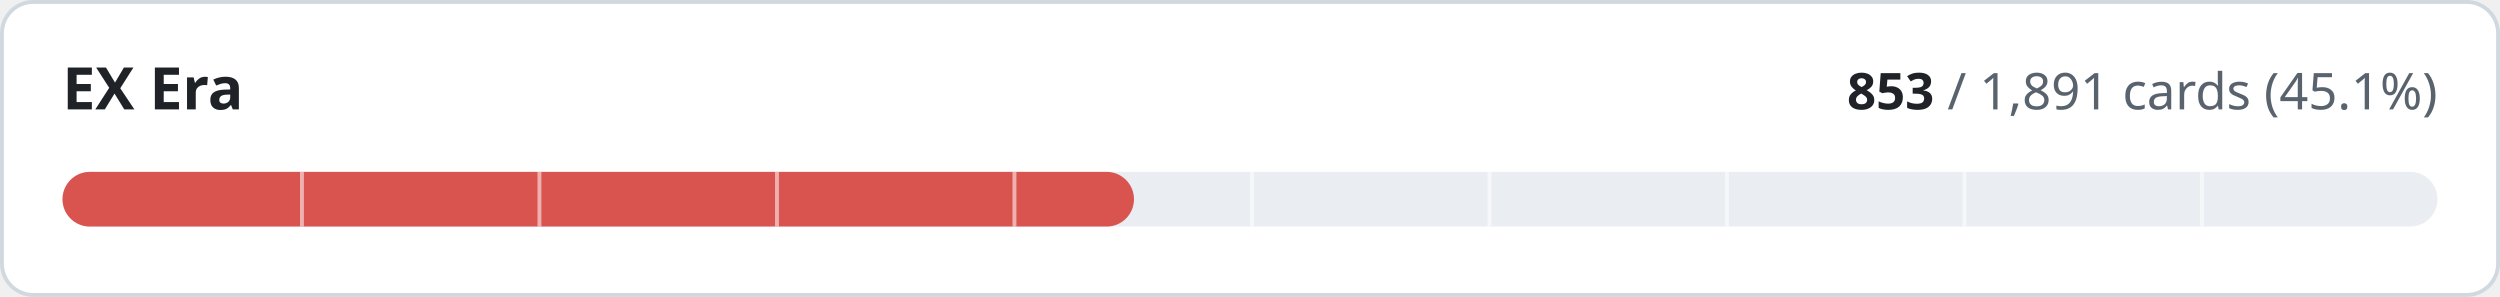
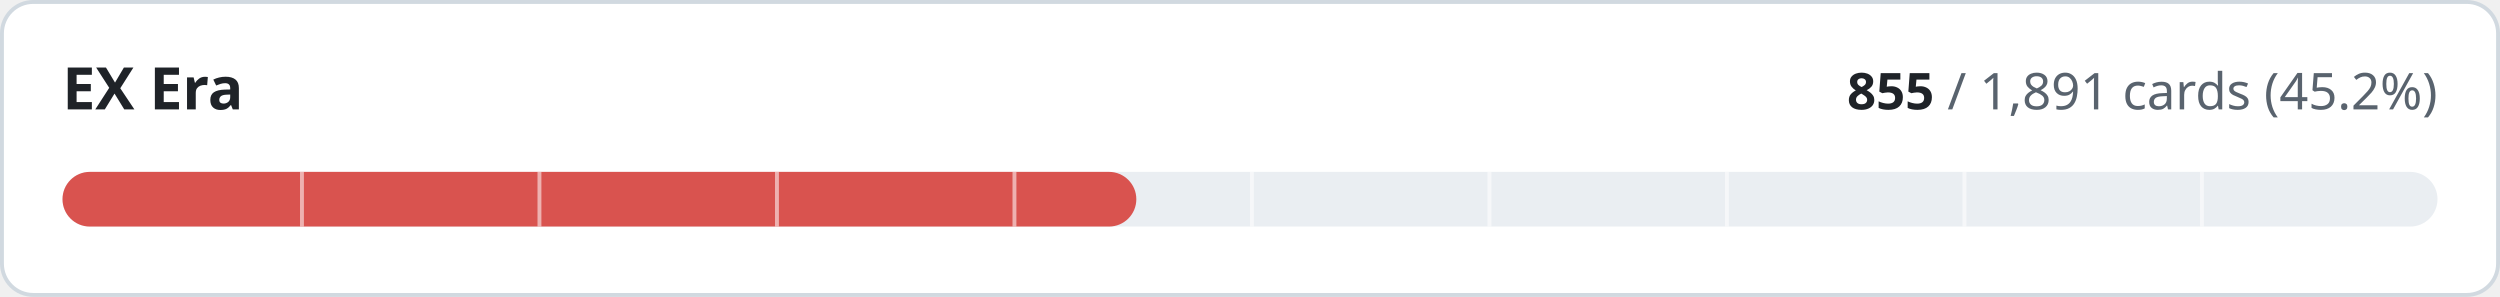
- <svg xmlns="http://www.w3.org/2000/svg" width="640" height="76" viewBox="0 0 640 76" role="img" aria-label="EX Era: 853 of 1891 cards implemented">
+ <svg xmlns="http://www.w3.org/2000/svg" width="640" height="76" viewBox="0 0 640 76" role="img" aria-label="EX Era: 855 of 1891 cards implemented">
  <style>
.t{fill:#1f2328}.m{fill:#59636e}.trk{fill:#eaeef2}.bd{stroke:#d1d9e0}.bg{fill:#ffffff}
@media (prefers-color-scheme:dark){.t{fill:#f0f6fc}.m{fill:#9198a1}.trk{fill:#262c36}.bd{stroke:#3d444d}.bg{fill:#0d1117}}
text{font-family:-apple-system,BlinkMacSystemFont,'Segoe UI','Noto Sans',Helvetica,Arial,sans-serif;font-variant-numeric:tabular-nums}
</style>
  <rect class="bg bd" x="0.5" y="0.5" width="639" height="75" rx="8" stroke-width="1" />
  <text class="t" x="16" y="28" font-size="15" font-weight="600">EX Era</text>
  <text class="m" x="624" y="28" font-size="13" text-anchor="end">
-     <tspan class="t" font-weight="600">853</tspan> / 1,891 cards (45.1%)</text>
+     <tspan class="t" font-weight="600">855</tspan> / 1,891 cards (45.2%)</text>
  <rect class="trk" x="16" y="44" width="608" height="14" rx="7" />
-   <rect x="16" y="44" width="274.3" height="14" rx="7" fill="#d9534f" />
+   <rect x="16" y="44" width="274.9" height="14" rx="7" fill="#d9534f" />
  <rect x="76.8" y="44" width="1" height="14" class="bg" opacity="0.55" />
  <rect x="137.6" y="44" width="1" height="14" class="bg" opacity="0.55" />
  <rect x="198.4" y="44" width="1" height="14" class="bg" opacity="0.55" />
  <rect x="259.2" y="44" width="1" height="14" class="bg" opacity="0.55" />
  <rect x="320.0" y="44" width="1" height="14" class="bg" opacity="0.55" />
  <rect x="380.8" y="44" width="1" height="14" class="bg" opacity="0.55" />
  <rect x="441.6" y="44" width="1" height="14" class="bg" opacity="0.55" />
  <rect x="502.4" y="44" width="1" height="14" class="bg" opacity="0.55" />
  <rect x="563.2" y="44" width="1" height="14" class="bg" opacity="0.55" />
</svg>
